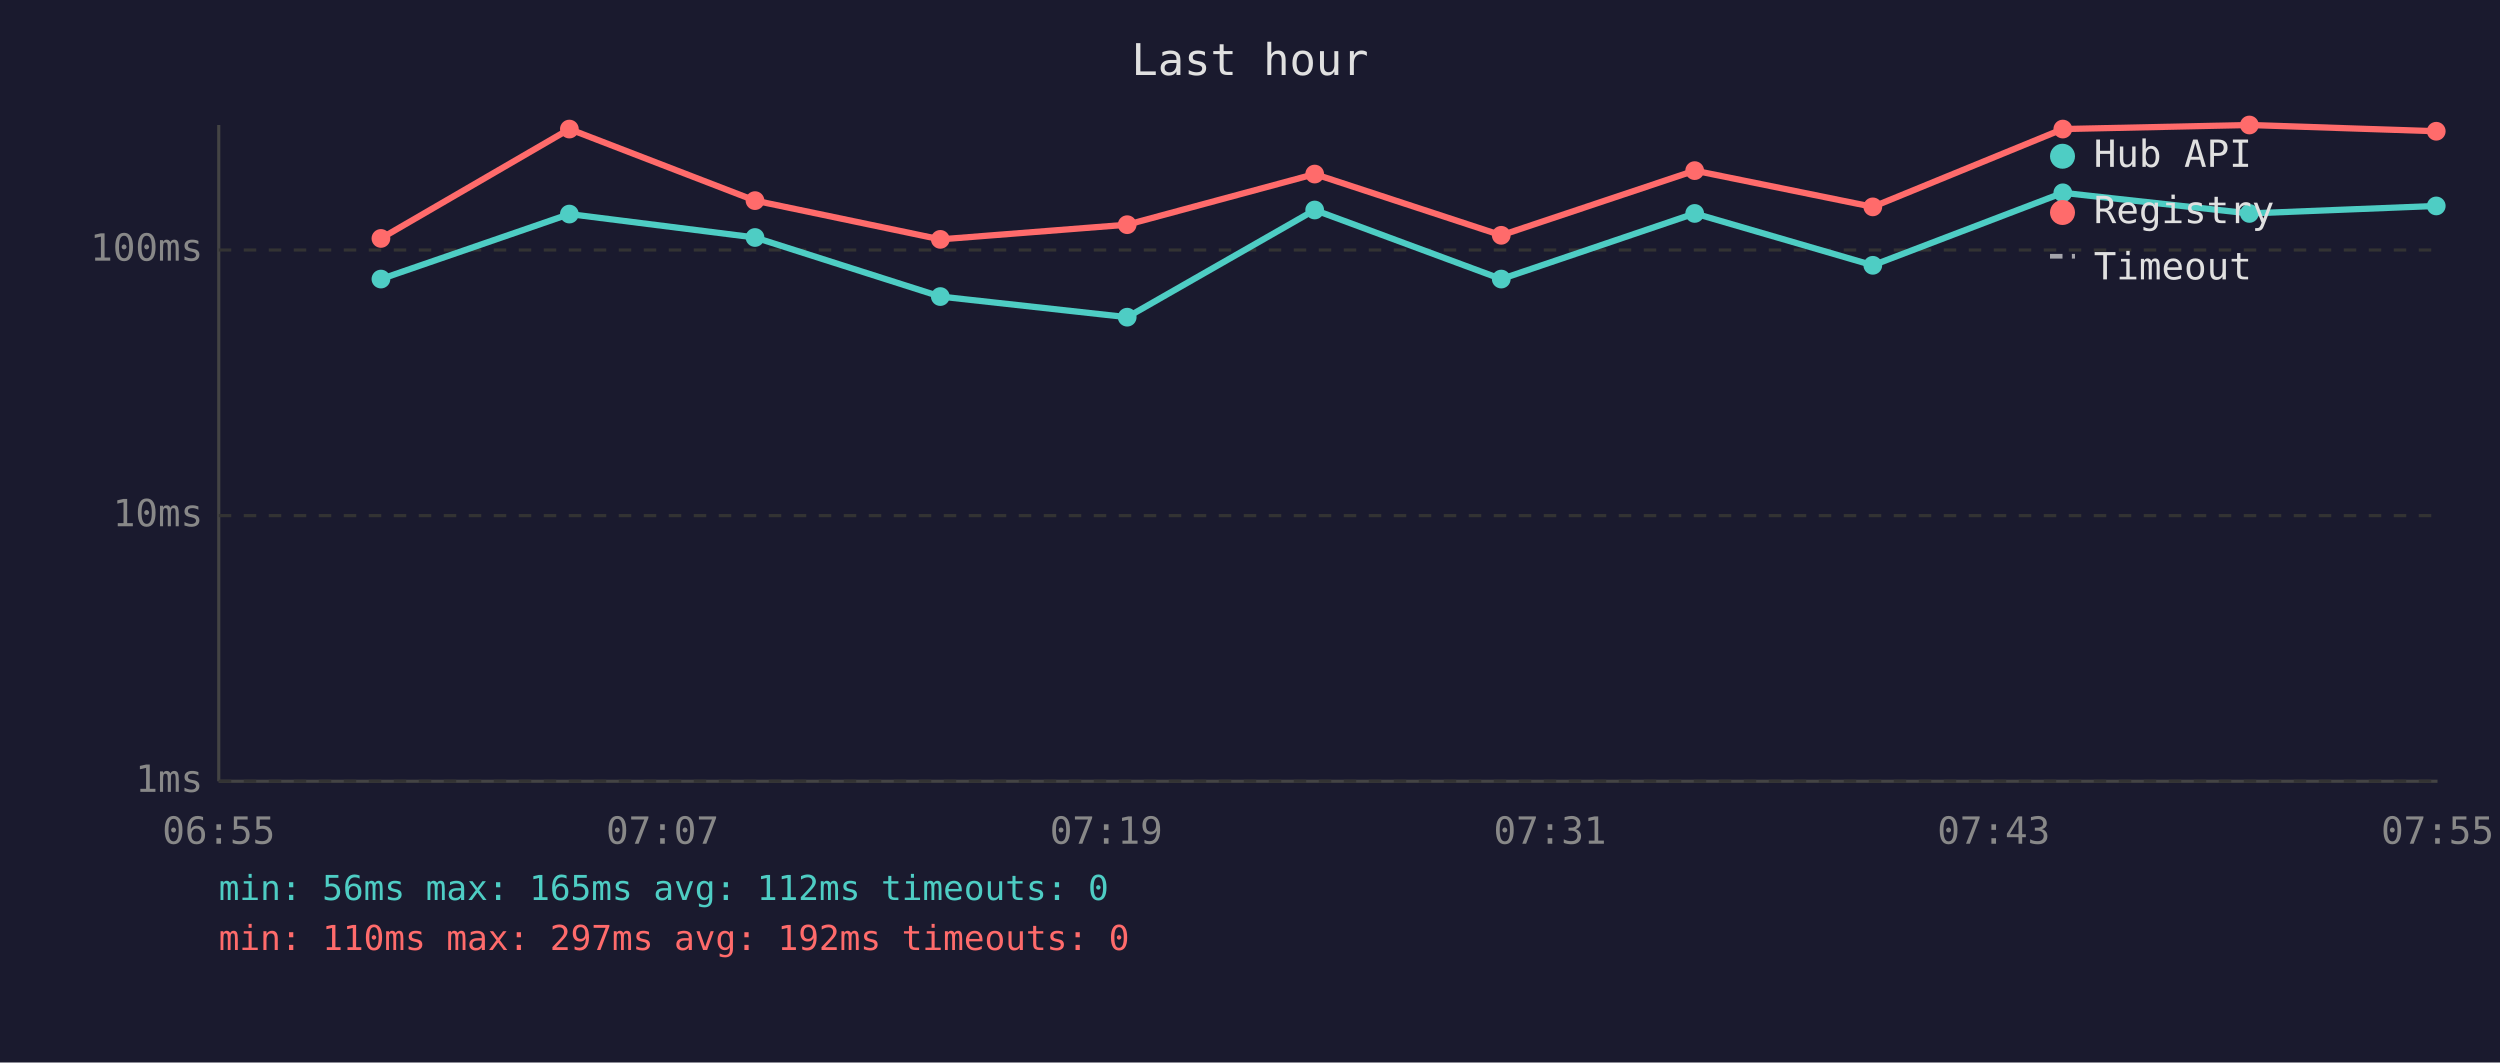
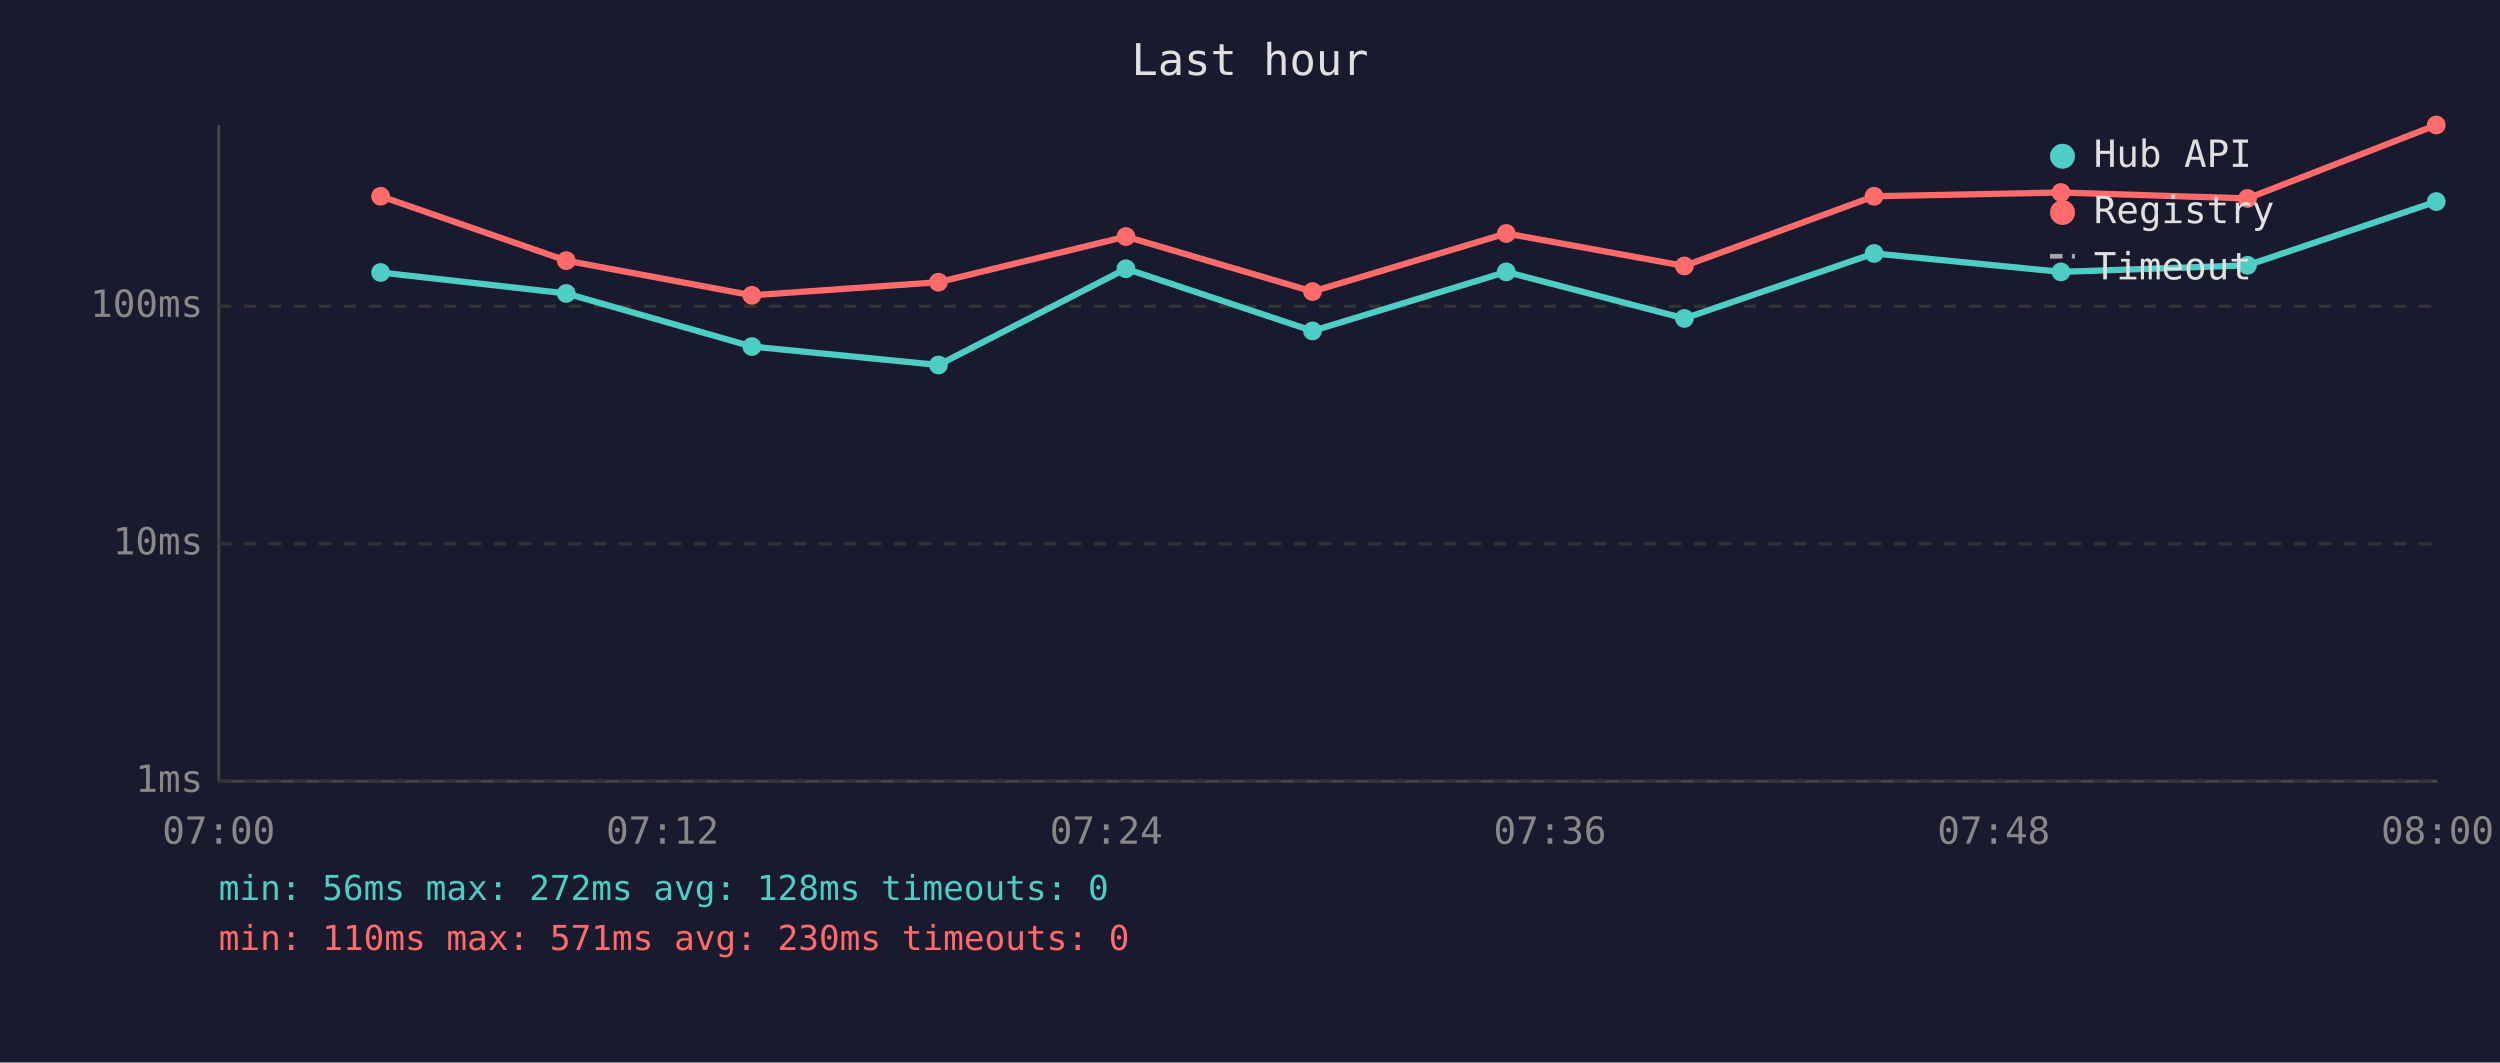
<svg xmlns="http://www.w3.org/2000/svg" viewBox="0 0 800 340" font-family="monospace" font-size="12">
  <rect width="800" height="340" fill="#1a1a2e" />
  <text x="400" y="24" fill="#e0e0e0" font-size="14" text-anchor="middle">Last hour</text>
  <line x1="70" y1="40" x2="70" y2="250" stroke="#444" stroke-width="1" />
  <line x1="70" y1="250" x2="780" y2="250" stroke="#444" stroke-width="1" />
  <line x1="70" y1="250" x2="780" y2="250" stroke="#333" stroke-width="1" stroke-dasharray="4" />
  <text x="65" y="250" fill="#888" text-anchor="end" dominant-baseline="middle">1ms</text>
-   <line x1="70" y1="165" x2="780" y2="165" stroke="#333" stroke-width="1" stroke-dasharray="4" />
-   <text x="65" y="165" fill="#888" text-anchor="end" dominant-baseline="middle">10ms</text>
-   <line x1="70" y1="80" x2="780" y2="80" stroke="#333" stroke-width="1" stroke-dasharray="4" />
-   <text x="65" y="80" fill="#888" text-anchor="end" dominant-baseline="middle">100ms</text>
-   <text x="70" y="270" fill="#888" text-anchor="middle">06:55</text>
-   <text x="212" y="270" fill="#888" text-anchor="middle">07:07</text>
-   <text x="354" y="270" fill="#888" text-anchor="middle">07:19</text>
-   <text x="496" y="270" fill="#888" text-anchor="middle">07:31</text>
-   <text x="638" y="270" fill="#888" text-anchor="middle">07:43</text>
-   <text x="780" y="270" fill="#888" text-anchor="middle">07:55</text>
-   <polyline points="121.9,89.3 182.2,68.5 241.6,76.0 300.9,94.9 360.7,101.5 420.7,67.2 480.4,89.3 542.3,68.3 599.3,84.9 660.1,61.7 719.8,68.3 779.6,65.9" fill="none" stroke="#4ecdc4" stroke-width="2" opacity="1" />
-   <circle cx="121.9" cy="89.3" r="3" fill="#4ecdc4" />
-   <circle cx="182.2" cy="68.5" r="3" fill="#4ecdc4" />
-   <circle cx="241.6" cy="76.0" r="3" fill="#4ecdc4" />
-   <circle cx="300.9" cy="94.9" r="3" fill="#4ecdc4" />
-   <circle cx="360.7" cy="101.5" r="3" fill="#4ecdc4" />
-   <circle cx="420.7" cy="67.2" r="3" fill="#4ecdc4" />
-   <circle cx="480.4" cy="89.3" r="3" fill="#4ecdc4" />
-   <circle cx="542.3" cy="68.3" r="3" fill="#4ecdc4" />
-   <circle cx="599.3" cy="84.9" r="3" fill="#4ecdc4" />
-   <circle cx="660.1" cy="61.7" r="3" fill="#4ecdc4" />
-   <circle cx="719.8" cy="68.3" r="3" fill="#4ecdc4" />
-   <circle cx="779.6" cy="65.9" r="3" fill="#4ecdc4" />
-   <polyline points="121.9,76.3 182.2,41.3 241.6,64.2 300.9,76.6 360.7,71.9 420.7,55.7 480.4,75.3 542.3,54.6 599.3,66.2 660.1,41.3 719.8,40.0 779.6,42.0" fill="none" stroke="#ff6b6b" stroke-width="2" opacity="1" />
-   <circle cx="121.9" cy="76.3" r="3" fill="#ff6b6b" />
-   <circle cx="182.2" cy="41.3" r="3" fill="#ff6b6b" />
-   <circle cx="241.6" cy="64.2" r="3" fill="#ff6b6b" />
-   <circle cx="300.9" cy="76.6" r="3" fill="#ff6b6b" />
-   <circle cx="360.7" cy="71.9" r="3" fill="#ff6b6b" />
-   <circle cx="420.7" cy="55.7" r="3" fill="#ff6b6b" />
-   <circle cx="480.4" cy="75.3" r="3" fill="#ff6b6b" />
-   <circle cx="542.3" cy="54.6" r="3" fill="#ff6b6b" />
-   <circle cx="599.3" cy="66.2" r="3" fill="#ff6b6b" />
-   <circle cx="660.1" cy="41.3" r="3" fill="#ff6b6b" />
-   <circle cx="719.8" cy="40.0" r="3" fill="#ff6b6b" />
-   <circle cx="779.6" cy="42.0" r="3" fill="#ff6b6b" />
+   <line x1="70" y1="174" x2="780" y2="174" stroke="#333" stroke-width="1" stroke-dasharray="4" />
+   <text x="65" y="174" fill="#888" text-anchor="end" dominant-baseline="middle">10ms</text>
+   <line x1="70" y1="98" x2="780" y2="98" stroke="#333" stroke-width="1" stroke-dasharray="4" />
+   <text x="65" y="98" fill="#888" text-anchor="end" dominant-baseline="middle">100ms</text>
+   <text x="70" y="270" fill="#888" text-anchor="middle">07:00</text>
+   <text x="212" y="270" fill="#888" text-anchor="middle">07:12</text>
+   <text x="354" y="270" fill="#888" text-anchor="middle">07:24</text>
+   <text x="496" y="270" fill="#888" text-anchor="middle">07:36</text>
+   <text x="638" y="270" fill="#888" text-anchor="middle">07:48</text>
+   <text x="780" y="270" fill="#888" text-anchor="middle">08:00</text>
+   <polyline points="121.8,87.2 181.2,93.9 240.6,110.9 300.3,116.8 360.3,86.0 420.0,105.9 482.0,87.0 539.0,101.9 599.7,81.1 659.5,87.0 719.2,84.9 779.6,64.5" fill="none" stroke="#4ecdc4" stroke-width="2" opacity="1" />
+   <circle cx="121.8" cy="87.2" r="3" fill="#4ecdc4" />
+   <circle cx="181.2" cy="93.9" r="3" fill="#4ecdc4" />
+   <circle cx="240.6" cy="110.9" r="3" fill="#4ecdc4" />
+   <circle cx="300.3" cy="116.8" r="3" fill="#4ecdc4" />
+   <circle cx="360.3" cy="86.0" r="3" fill="#4ecdc4" />
+   <circle cx="420.0" cy="105.9" r="3" fill="#4ecdc4" />
+   <circle cx="482.0" cy="87.0" r="3" fill="#4ecdc4" />
+   <circle cx="539.0" cy="101.9" r="3" fill="#4ecdc4" />
+   <circle cx="599.7" cy="81.1" r="3" fill="#4ecdc4" />
+   <circle cx="659.5" cy="87.0" r="3" fill="#4ecdc4" />
+   <circle cx="719.2" cy="84.9" r="3" fill="#4ecdc4" />
+   <circle cx="779.6" cy="64.5" r="3" fill="#4ecdc4" />
+   <polyline points="121.8,62.8 181.2,83.4 240.6,94.5 300.3,90.3 360.3,75.7 420.0,93.3 482.0,74.7 539.0,85.1 599.7,62.8 659.5,61.6 719.2,63.5 779.6,40.0" fill="none" stroke="#ff6b6b" stroke-width="2" opacity="1" />
+   <circle cx="121.8" cy="62.8" r="3" fill="#ff6b6b" />
+   <circle cx="181.2" cy="83.4" r="3" fill="#ff6b6b" />
+   <circle cx="240.6" cy="94.5" r="3" fill="#ff6b6b" />
+   <circle cx="300.3" cy="90.3" r="3" fill="#ff6b6b" />
+   <circle cx="360.3" cy="75.7" r="3" fill="#ff6b6b" />
+   <circle cx="420.0" cy="93.3" r="3" fill="#ff6b6b" />
+   <circle cx="482.0" cy="74.7" r="3" fill="#ff6b6b" />
+   <circle cx="539.0" cy="85.1" r="3" fill="#ff6b6b" />
+   <circle cx="599.7" cy="62.8" r="3" fill="#ff6b6b" />
+   <circle cx="659.5" cy="61.6" r="3" fill="#ff6b6b" />
+   <circle cx="719.2" cy="63.5" r="3" fill="#ff6b6b" />
+   <circle cx="779.6" cy="40.0" r="3" fill="#ff6b6b" />
  <circle cx="660" cy="50" r="4" fill="#4ecdc4" />
  <text x="670" y="50" fill="#e0e0e0" dominant-baseline="middle">Hub API</text>
  <circle cx="660" cy="68" r="4" fill="#ff6b6b" />
  <text x="670" y="68" fill="#e0e0e0" dominant-baseline="middle">Registry</text>
  <line x1="656" y1="82" x2="664" y2="82" stroke="#e0e0e0" stroke-width="1.5" stroke-dasharray="4,3" opacity="0.7" />
  <text x="670" y="86" fill="#e0e0e0" dominant-baseline="middle">Timeout</text>
-   <text x="70" y="288" fill="#4ecdc4" font-size="11">min: 56ms  max: 165ms  avg: 112ms  timeouts: 0</text>
-   <text x="70" y="304" fill="#ff6b6b" font-size="11">min: 110ms  max: 297ms  avg: 192ms  timeouts: 0</text>
+   <text x="70" y="288" fill="#4ecdc4" font-size="11">min: 56ms  max: 272ms  avg: 128ms  timeouts: 0</text>
+   <text x="70" y="304" fill="#ff6b6b" font-size="11">min: 110ms  max: 571ms  avg: 230ms  timeouts: 0</text>
</svg>
